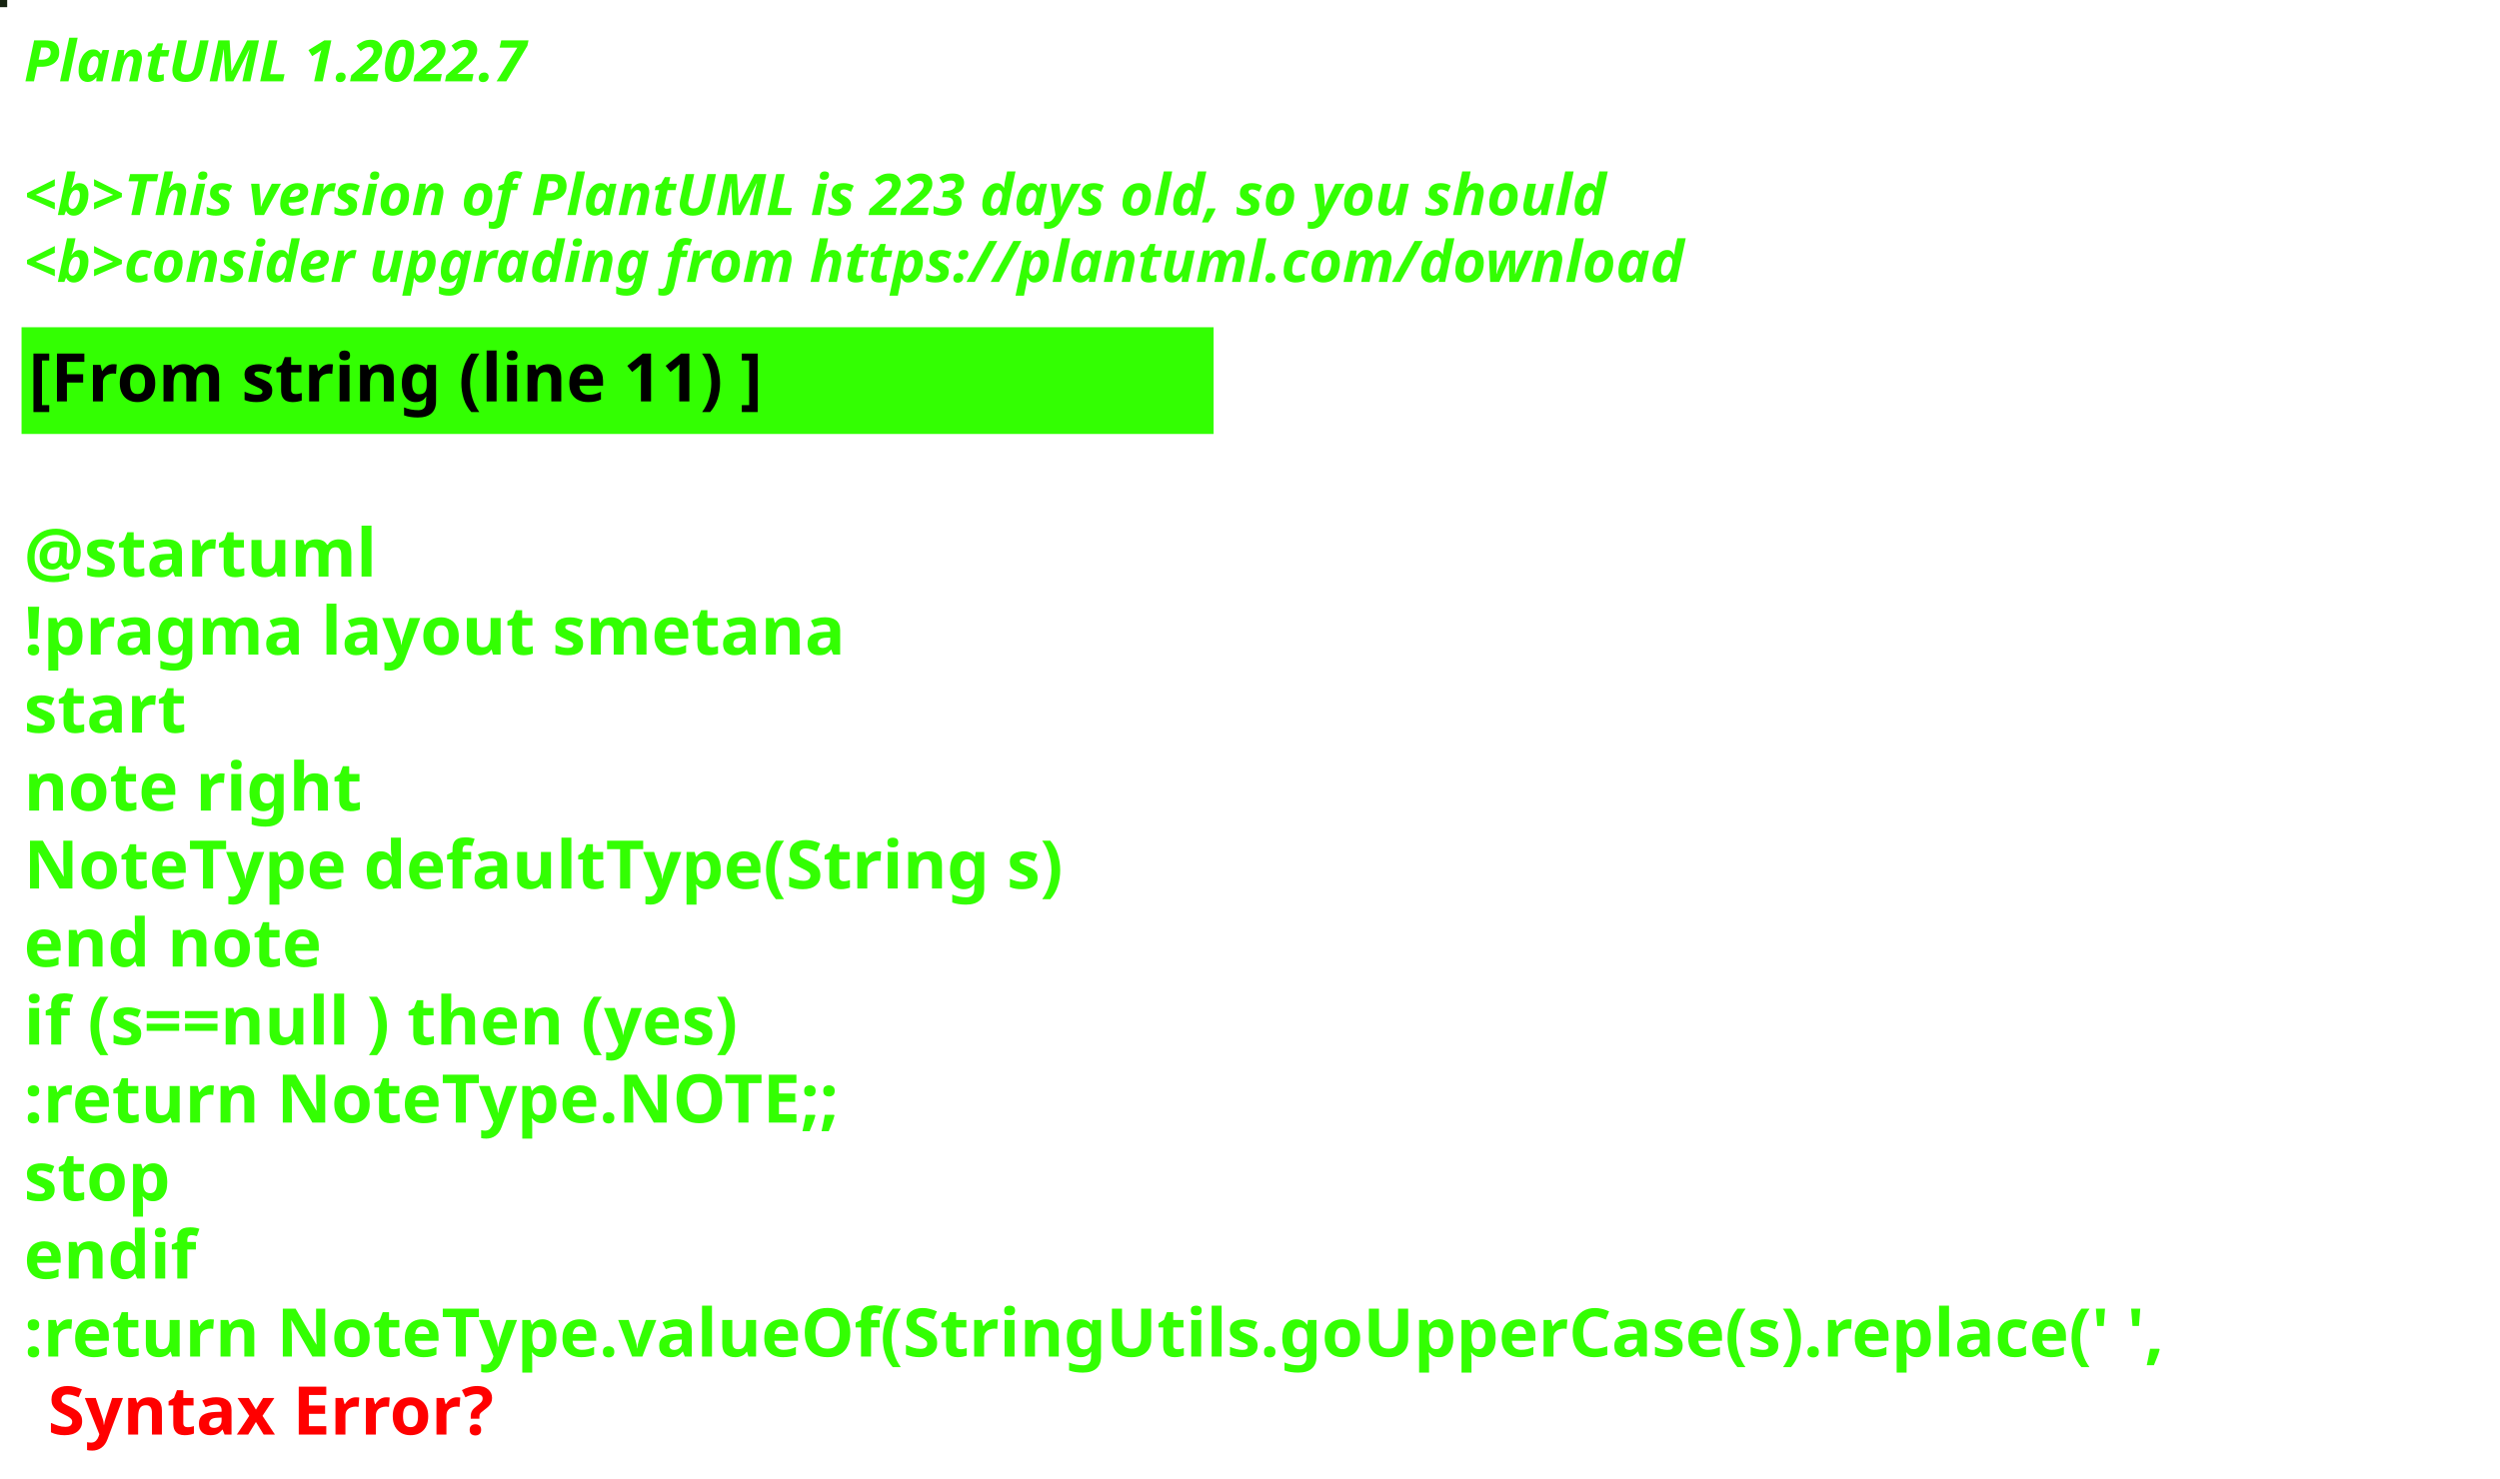
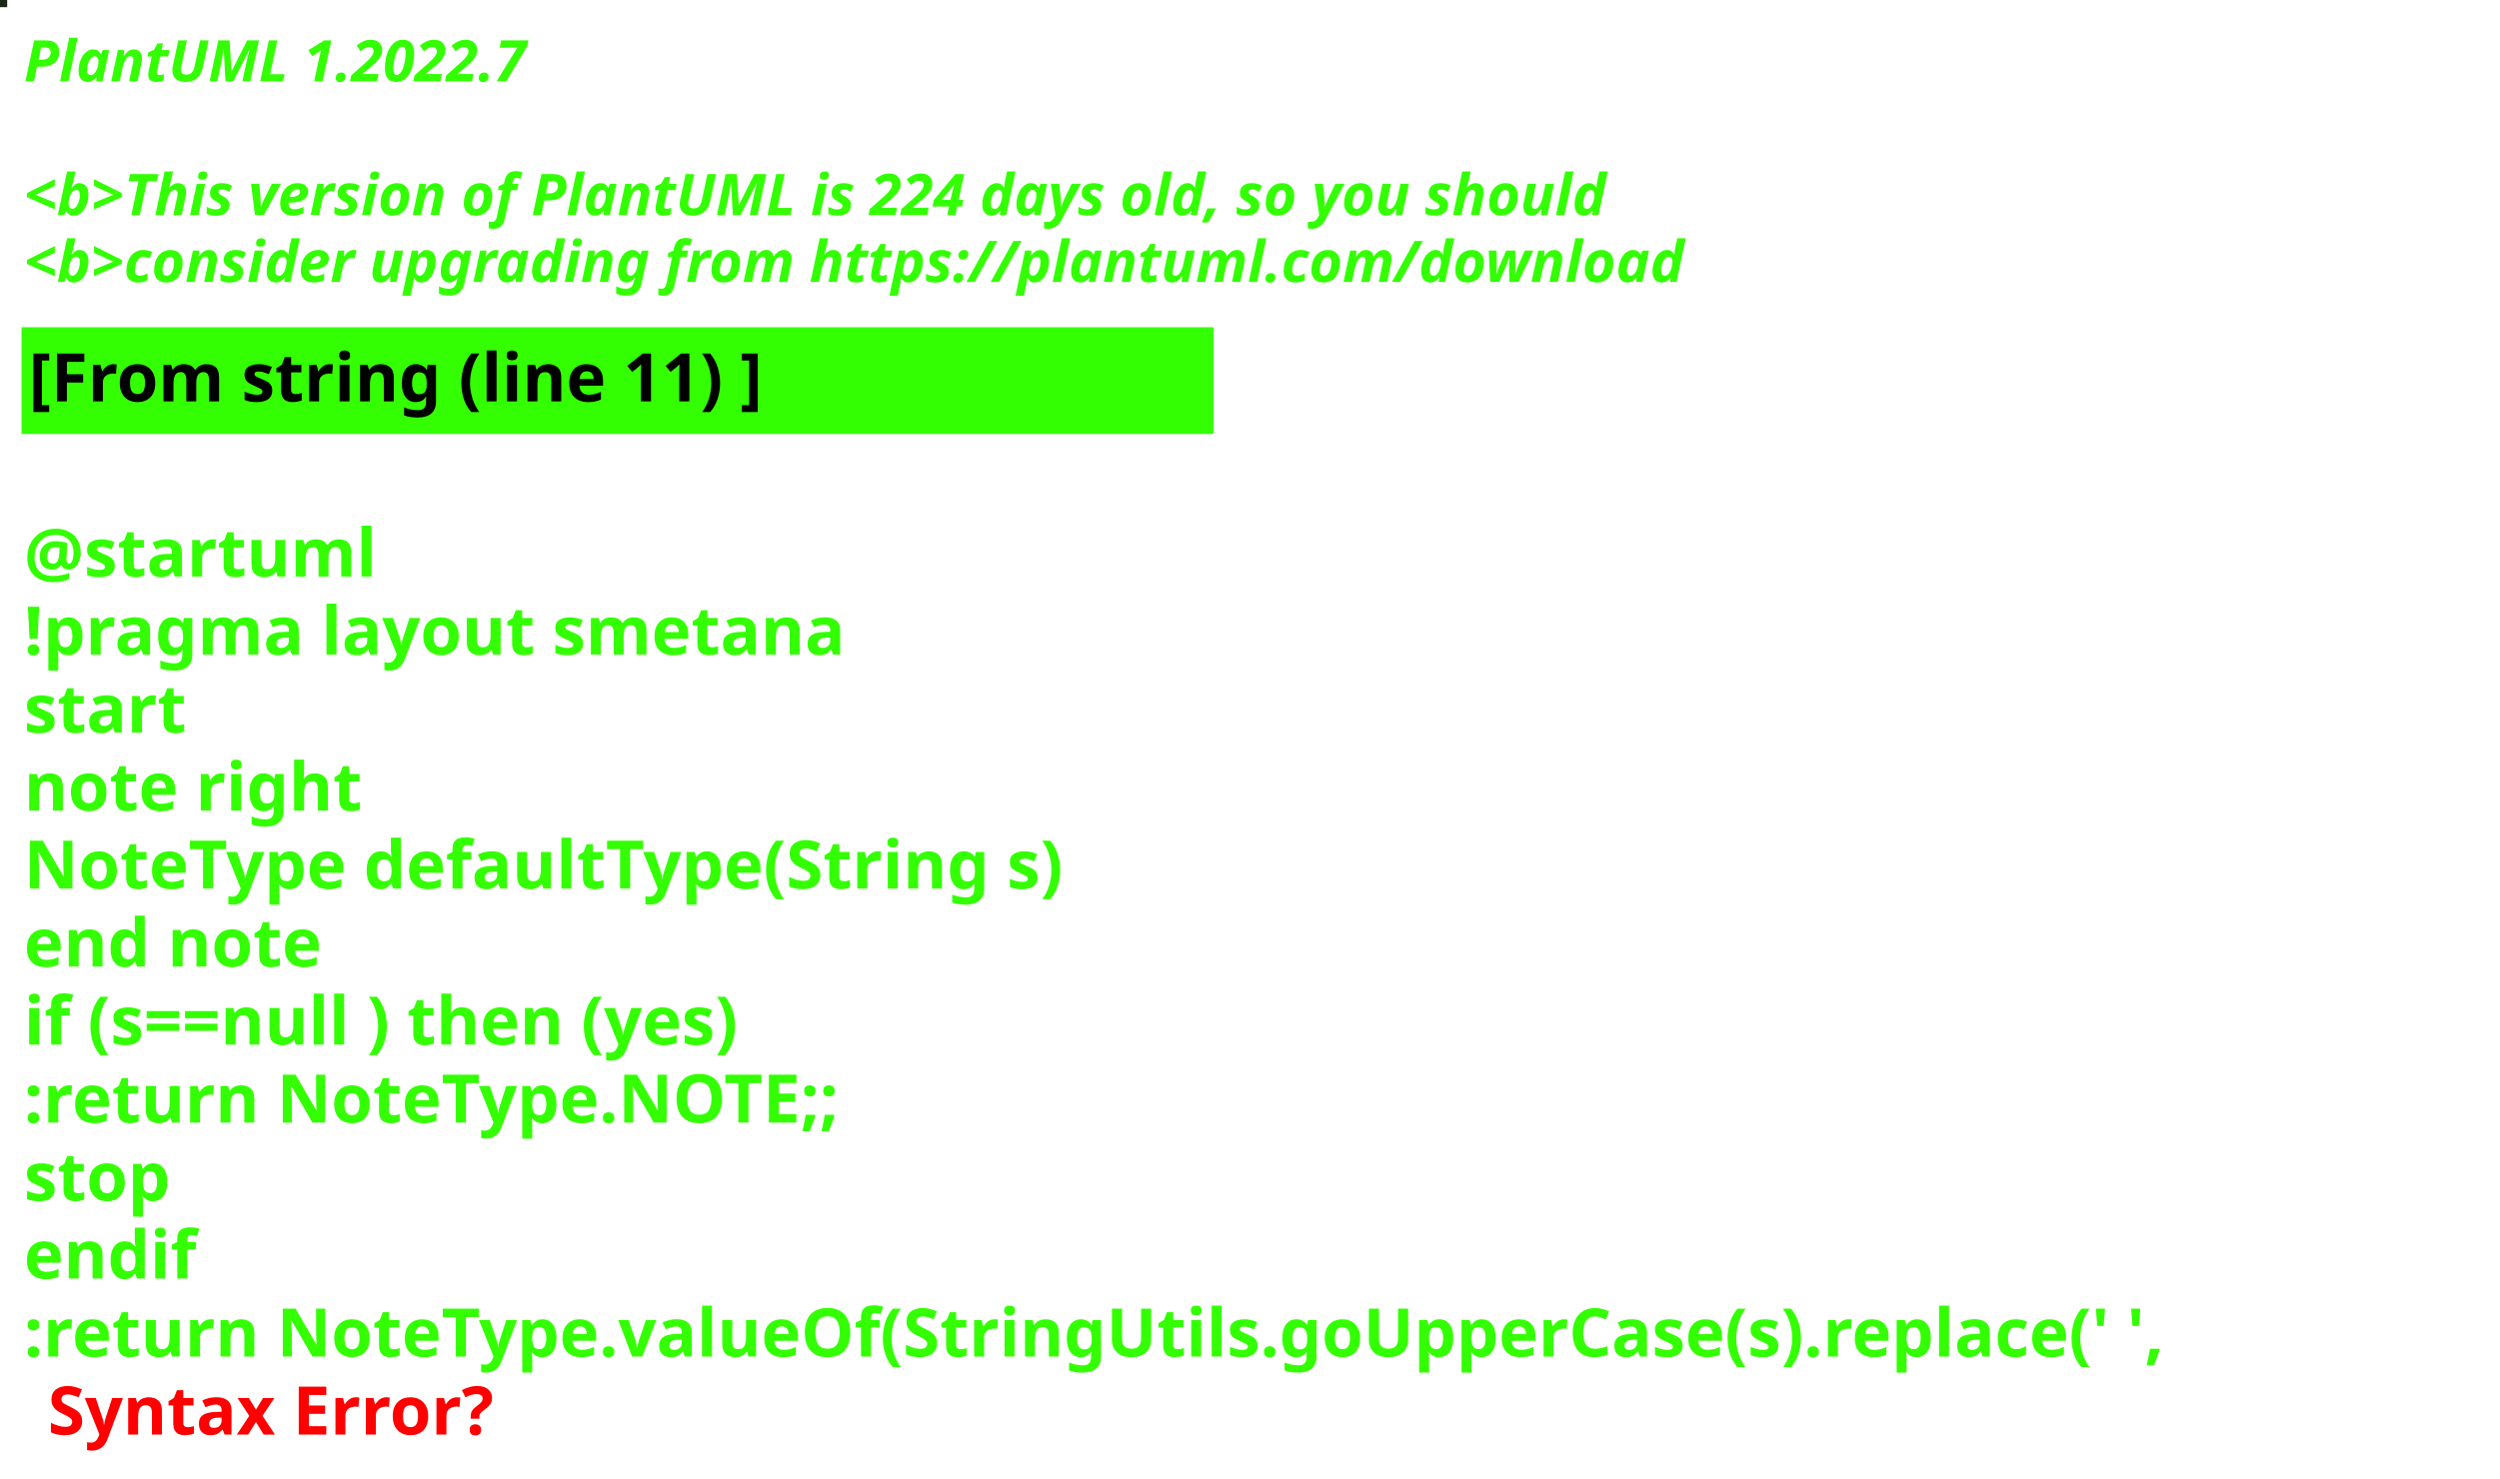
<svg xmlns="http://www.w3.org/2000/svg" contentStyleType="text/css" height="309px" preserveAspectRatio="none" style="width:522px;height:309px;background:#000000;" version="1.1" viewBox="0 0 522 309" width="522px" zoomAndPan="magnify">
  <defs />
  <g>
-     <rect fill="#162411" height="1" style="stroke:#162411;stroke-width:1.0;" width="1" x="0" y="0" />
+     <rect fill="#1A2716" height="1" style="stroke:#1A2716;stroke-width:1.0;" width="1" x="0" y="0" />
    <text fill="#33FF02" font-family="sans-serif" font-size="12" font-style="italic" font-weight="bold" lengthAdjust="spacing" textLength="127" x="5" y="17">PlantUML 1.2022.7</text>
    <text fill="#33FF02" font-family="sans-serif" font-size="12" font-style="italic" font-weight="bold" lengthAdjust="spacing" textLength="4" x="5" y="30.969"> </text>
-     <text fill="#33FF02" font-family="sans-serif" font-size="12" font-style="italic" font-weight="bold" lengthAdjust="spacing" textLength="399" x="5" y="44.938">&lt;b&gt;This version of PlantUML is 223 days old, so you should</text>
+     <text fill="#33FF02" font-family="sans-serif" font-size="12" font-style="italic" font-weight="bold" lengthAdjust="spacing" textLength="399" x="5" y="44.938">&lt;b&gt;This version of PlantUML is 224 days old, so you should</text>
    <text fill="#33FF02" font-family="sans-serif" font-size="12" font-style="italic" font-weight="bold" lengthAdjust="spacing" textLength="408" x="5" y="58.906">&lt;b&gt;consider upgrading from https://plantuml.com/download</text>
    <rect fill="#33FF02" height="21.297" style="stroke:#33FF02;stroke-width:1.0;" width="248" x="5" y="68.875" />
    <text fill="#000000" font-family="sans-serif" font-size="14" font-weight="bold" lengthAdjust="spacing" textLength="178" x="6" y="83.875">[From string (line 11) ]</text>
    <text fill="#33FF02" font-family="sans-serif" font-size="14" font-weight="bold" lengthAdjust="spacing" textLength="5" x="5" y="104.172"> </text>
    <text fill="#33FF02" font-family="sans-serif" font-size="14" font-weight="bold" lengthAdjust="spacing" textLength="79" x="5" y="120.469">@startuml</text>
    <text fill="#33FF02" font-family="sans-serif" font-size="14" font-weight="bold" lengthAdjust="spacing" textLength="190" x="5" y="136.766">!pragma layout smetana</text>
    <text fill="#33FF02" font-family="sans-serif" font-size="14" font-weight="bold" lengthAdjust="spacing" textLength="37" x="5" y="153.062">start</text>
    <text fill="#33FF02" font-family="sans-serif" font-size="14" font-weight="bold" lengthAdjust="spacing" textLength="78" x="5" y="169.359">note right</text>
    <text fill="#33FF02" font-family="sans-serif" font-size="14" font-weight="bold" lengthAdjust="spacing" textLength="248" x="5" y="185.656">NoteType defaultType(String s)</text>
    <text fill="#33FF02" font-family="sans-serif" font-size="14" font-weight="bold" lengthAdjust="spacing" textLength="71" x="5" y="201.953">end note</text>
    <text fill="#33FF02" font-family="sans-serif" font-size="14" font-weight="bold" lengthAdjust="spacing" textLength="179" x="5" y="218.25">if (s==null ) then (yes)</text>
    <text fill="#33FF02" font-family="sans-serif" font-size="14" font-weight="bold" lengthAdjust="spacing" textLength="196" x="5" y="234.547">:return NoteType.NOTE;;</text>
    <text fill="#33FF02" font-family="sans-serif" font-size="14" font-weight="bold" lengthAdjust="spacing" textLength="35" x="5" y="250.844">stop</text>
    <text fill="#33FF02" font-family="sans-serif" font-size="14" font-weight="bold" lengthAdjust="spacing" textLength="40" x="5" y="267.141">endif</text>
    <text fill="#33FF02" font-family="sans-serif" font-size="14" font-weight="bold" lengthAdjust="spacing" text-decoration="wavy underline" textLength="510" x="5" y="283.438">:return NoteType.valueOf(StringUtils.goUpperCase(s).replace(' ',</text>
    <text fill="#FF0000" font-family="sans-serif" font-size="14" font-weight="bold" lengthAdjust="spacing" textLength="106" x="10" y="299.734">Syntax Error?</text>
  </g>
</svg>
